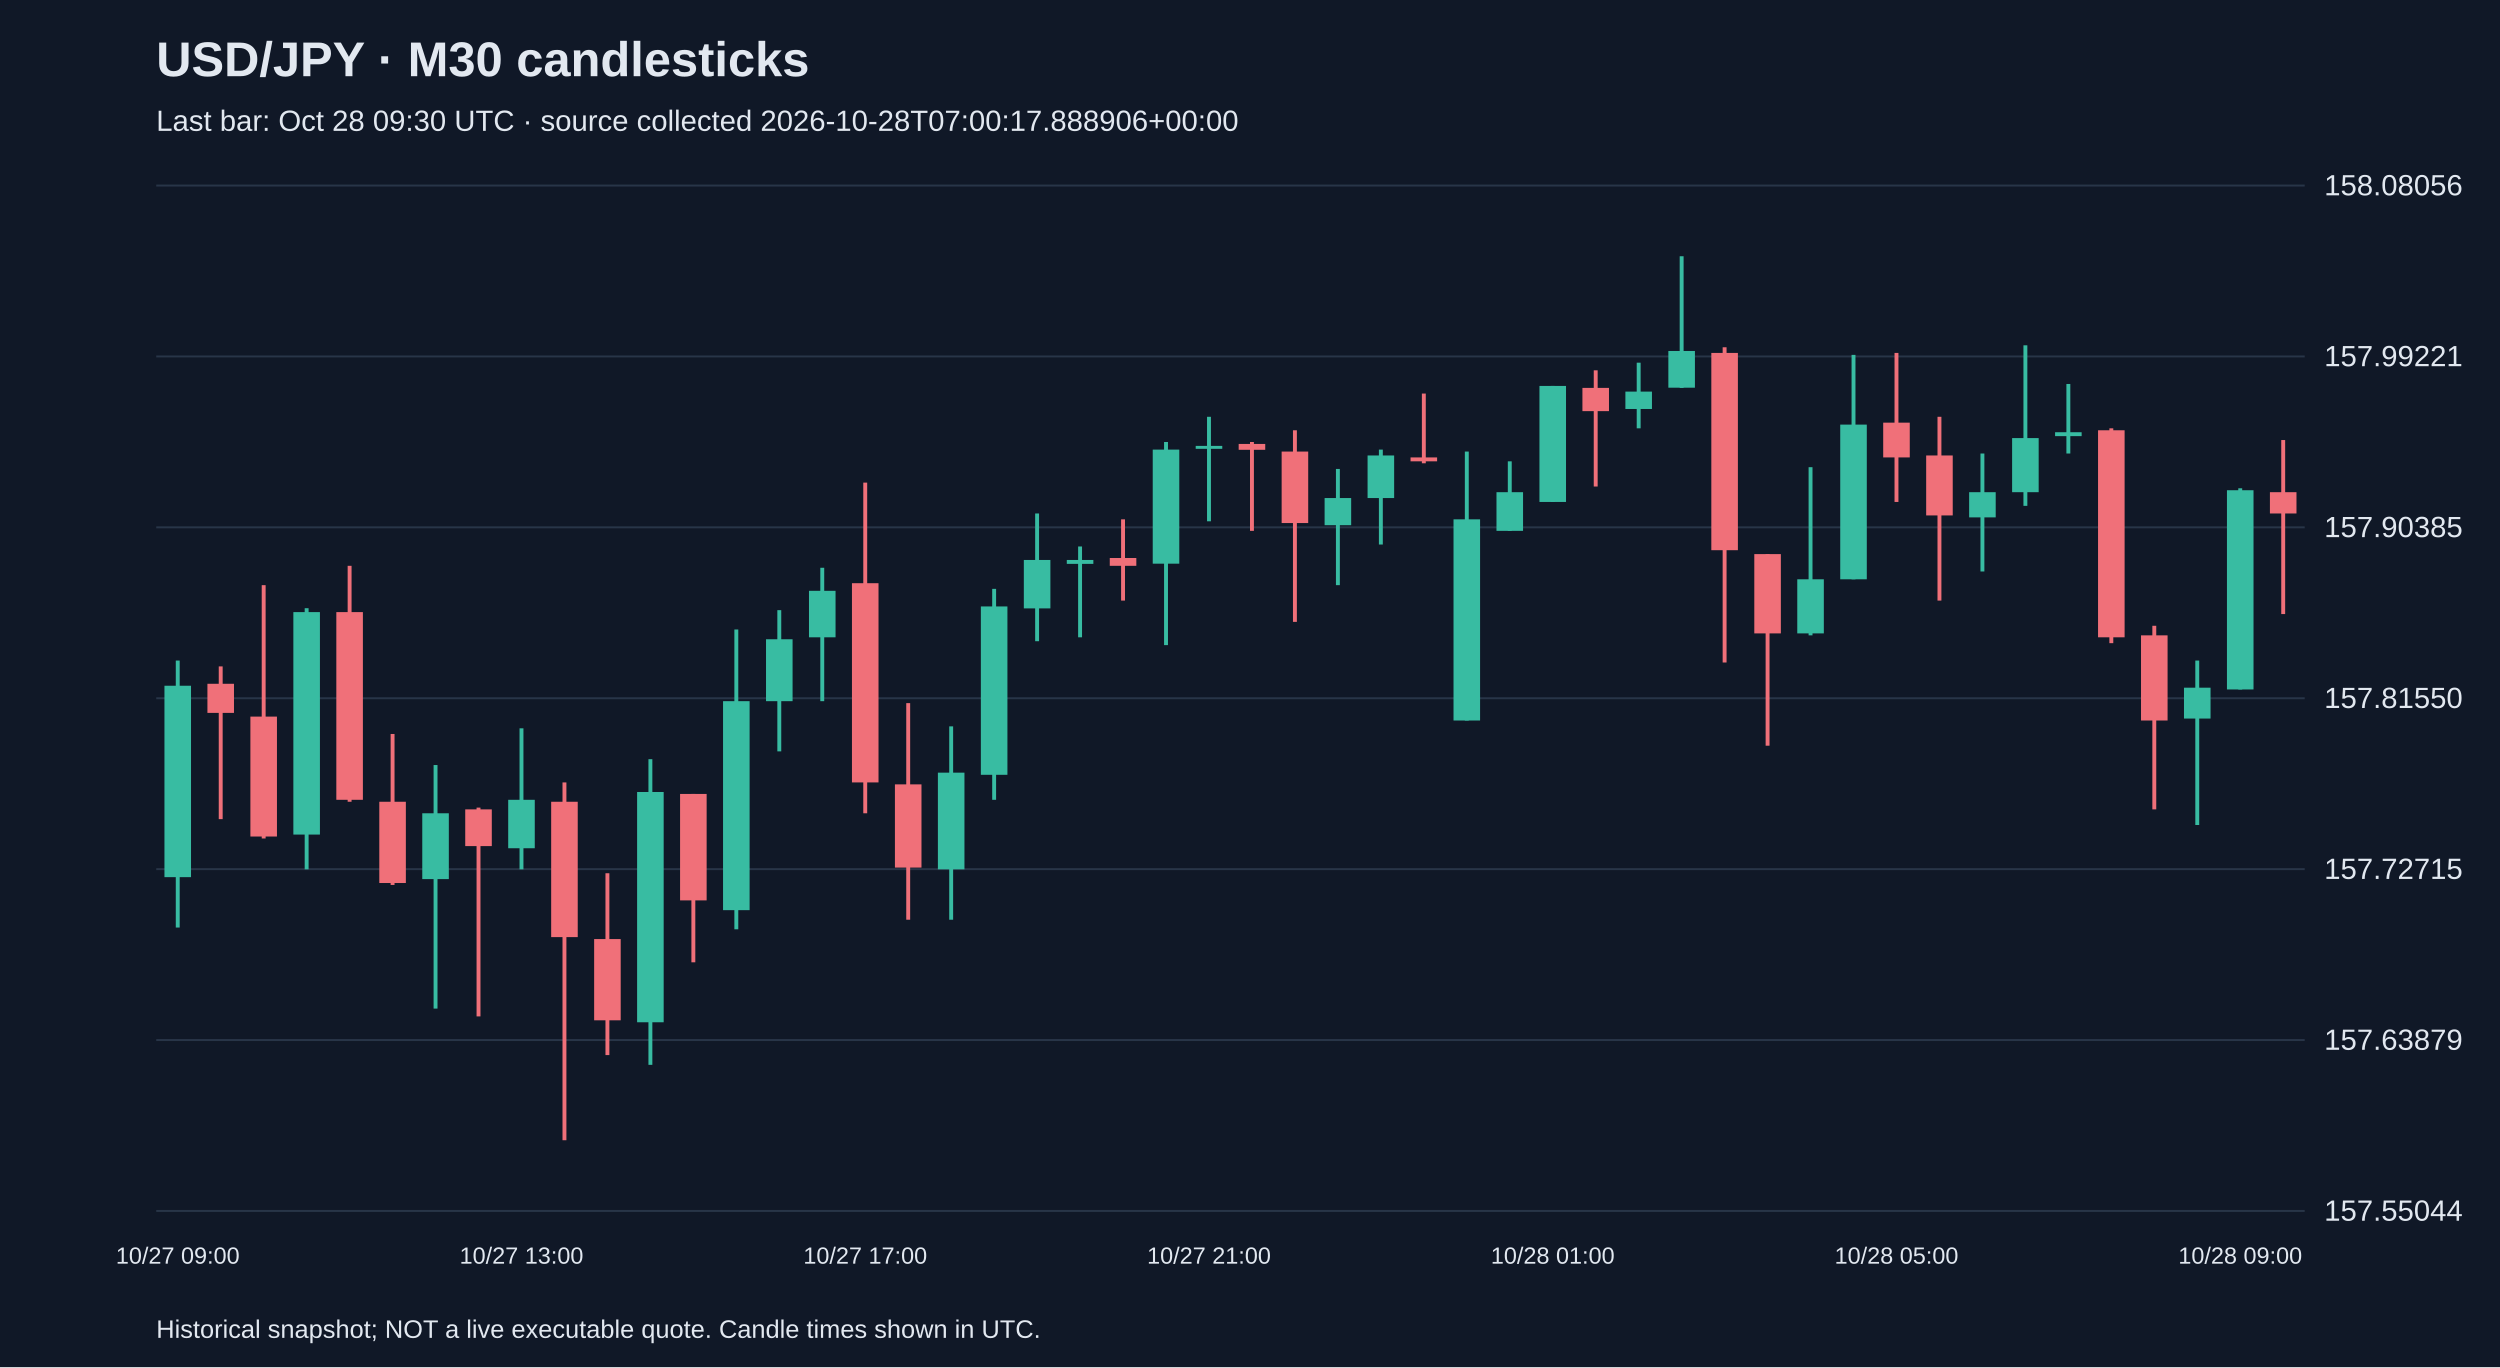
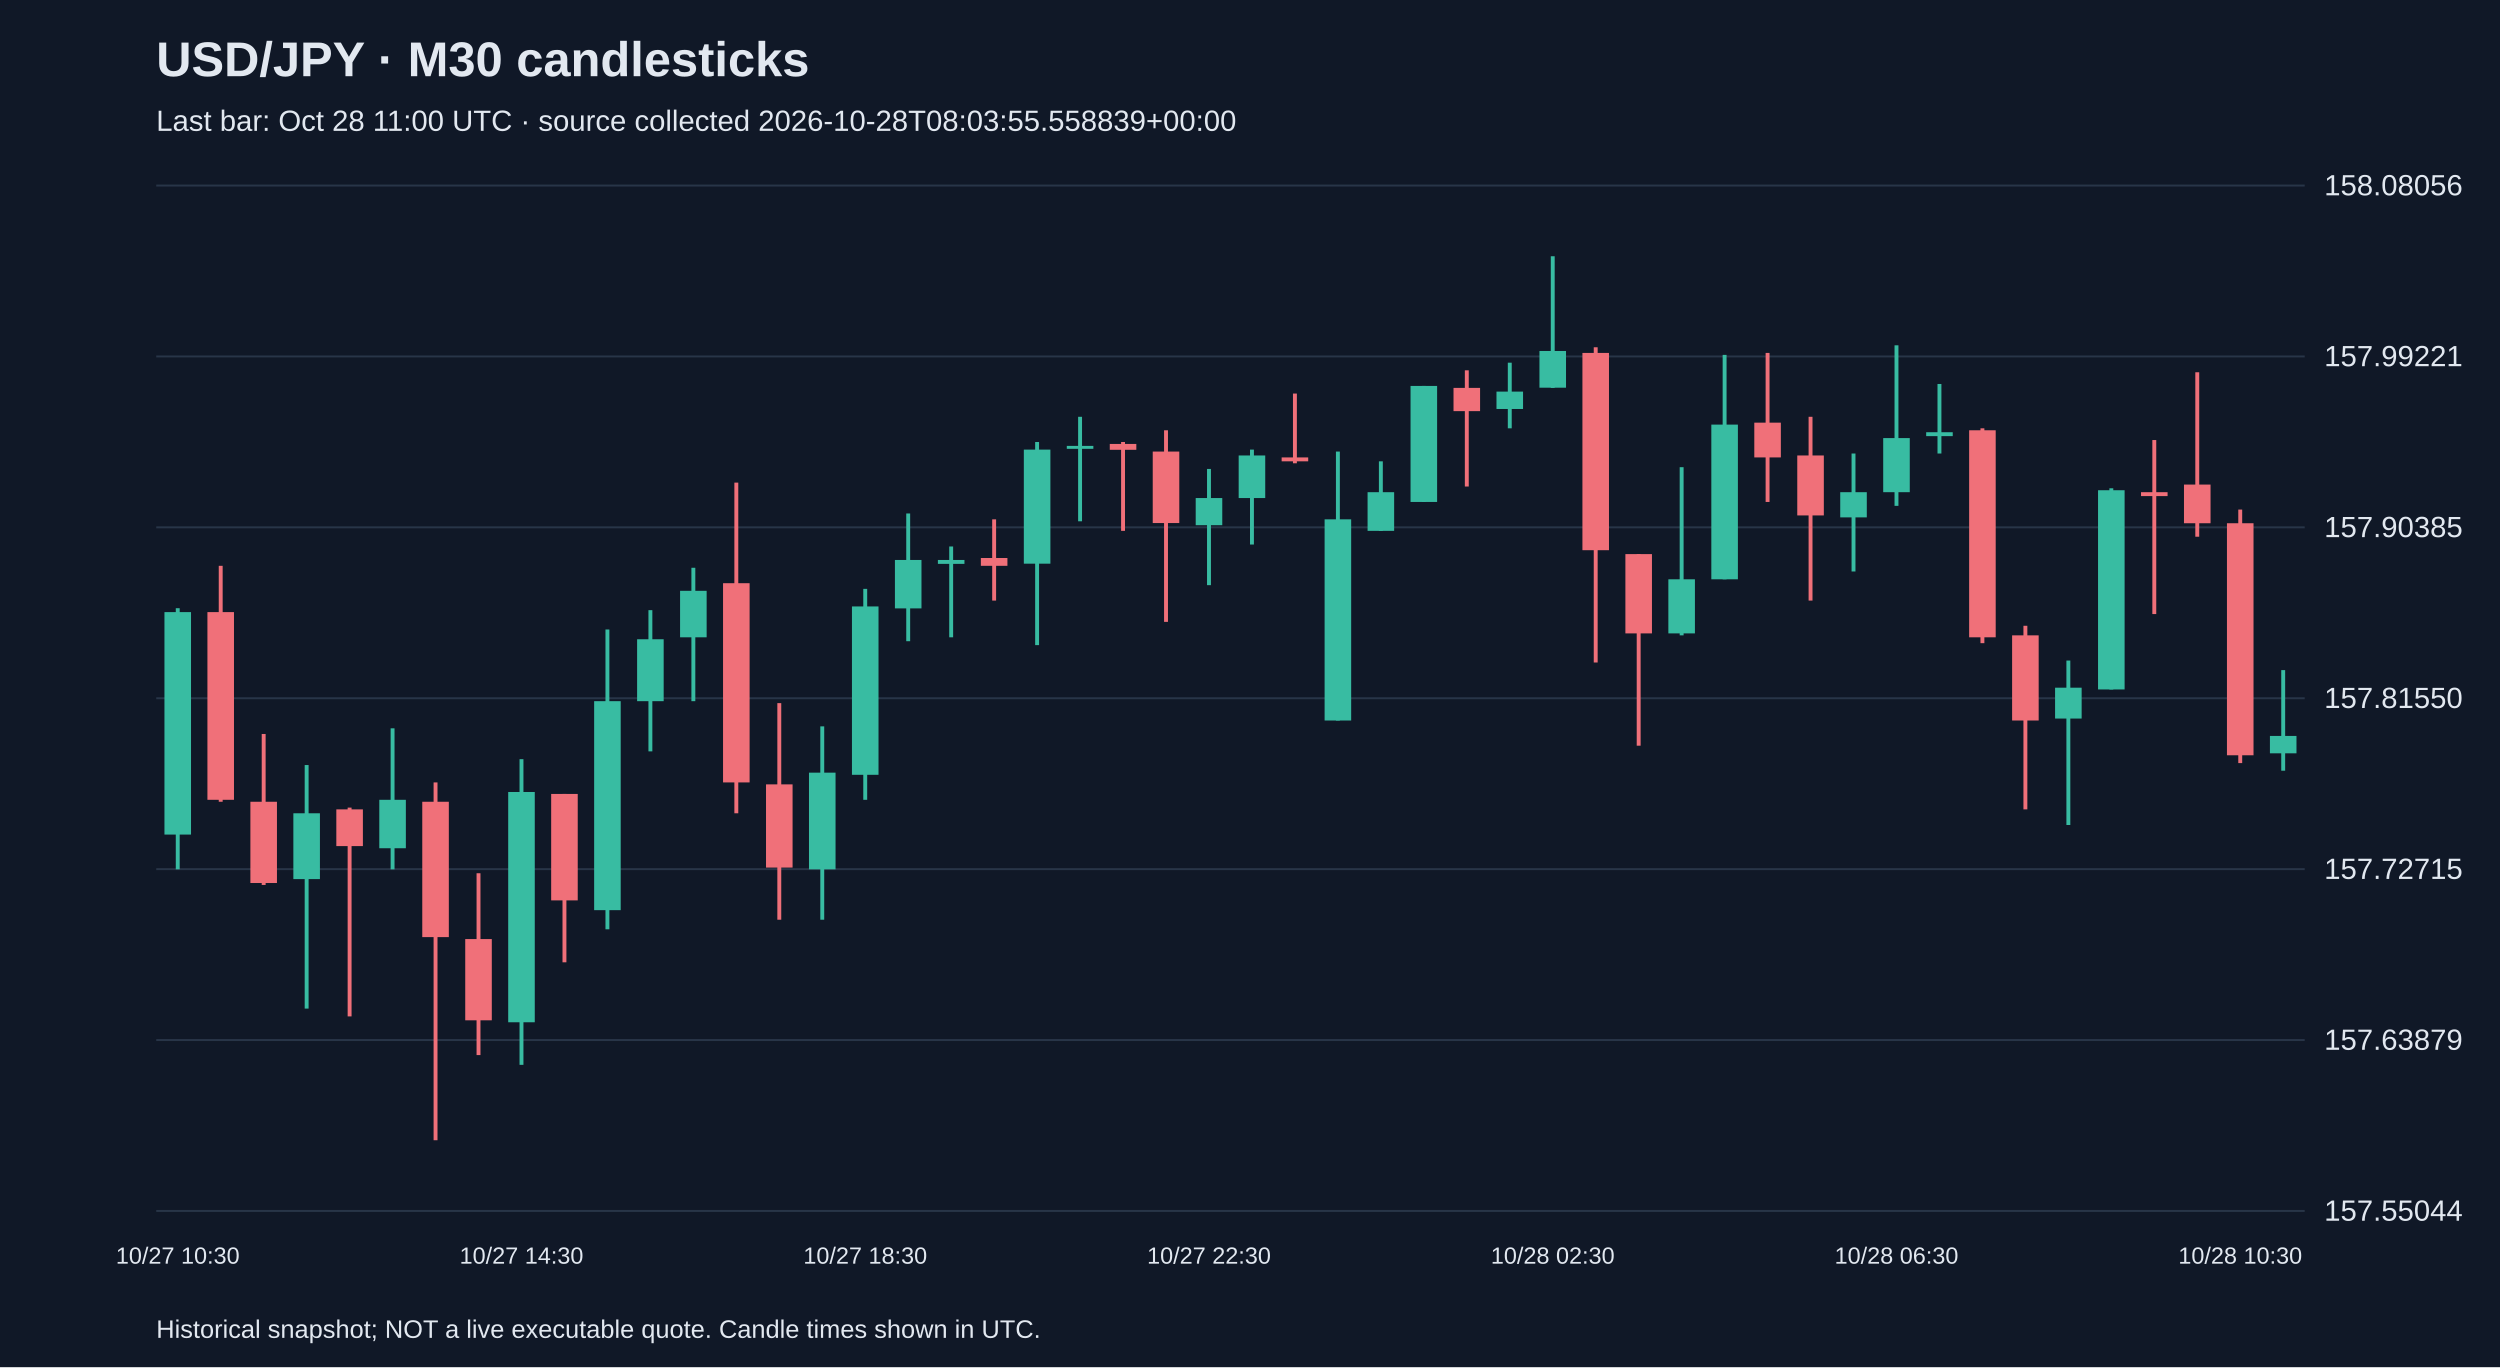
<svg xmlns="http://www.w3.org/2000/svg" viewBox="0 0 1280 700">
  <rect width="100%" height="100%" fill="#101827" />
  <style>text{font-family:Arial,sans-serif;fill:#e2e8f0}</style>
  <text x="80" y="39" font-size="25" font-weight="bold">USD/JPY · M30 candlesticks</text>
-   <text x="80" y="67" font-size="15" fill="#a6b1c5">Last bar: Oct 28 09:30 UTC · source collected 2026-10-28T07:00:17.888906+00:00</text>
+   <text x="80" y="67" font-size="15" fill="#a6b1c5">Last bar: Oct 28 11:00 UTC · source collected 2026-10-28T08:03:55.558839+00:00</text>
  <line x1="80" y1="620.0" x2="1180" y2="620.0" stroke="#283548" />
  <text x="1190" y="625.0" font-size="15">157.55044</text>
  <line x1="80" y1="532.5" x2="1180" y2="532.5" stroke="#283548" />
  <text x="1190" y="537.5" font-size="15">157.63879</text>
  <line x1="80" y1="445.0" x2="1180" y2="445.0" stroke="#283548" />
  <text x="1190" y="450.0" font-size="15">157.72715</text>
  <line x1="80" y1="357.5" x2="1180" y2="357.5" stroke="#283548" />
  <text x="1190" y="362.5" font-size="15">157.81550</text>
  <line x1="80" y1="270.0" x2="1180" y2="270.0" stroke="#283548" />
  <text x="1190" y="275.0" font-size="15">157.90385</text>
  <line x1="80" y1="182.5" x2="1180" y2="182.5" stroke="#283548" />
  <text x="1190" y="187.5" font-size="15">157.99221</text>
  <line x1="80" y1="95.0" x2="1180" y2="95.0" stroke="#283548" />
  <text x="1190" y="100.0" font-size="15">158.08056</text>
-   <line x1="91.0" y1="338.2" x2="91.0" y2="474.9" stroke="#38bca2" stroke-width="2" />
-   <rect x="84.2" y="351.1" width="13.6" height="98.0" fill="#38bca2" />
-   <text x="91.0" y="647" text-anchor="middle" font-size="12">10/27 09:00</text>
-   <line x1="113.0" y1="341.2" x2="113.0" y2="419.4" stroke="#f07079" stroke-width="2" />
-   <rect x="106.2" y="350.1" width="13.6" height="14.9" fill="#f07079" />
-   <line x1="135.0" y1="299.6" x2="135.0" y2="429.3" stroke="#f07079" stroke-width="2" />
-   <rect x="128.2" y="366.9" width="13.6" height="61.4" fill="#f07079" />
-   <line x1="157.0" y1="311.4" x2="157.0" y2="445.1" stroke="#38bca2" stroke-width="2" />
-   <rect x="150.2" y="313.4" width="13.6" height="113.9" fill="#38bca2" />
-   <line x1="179.0" y1="289.7" x2="179.0" y2="410.5" stroke="#f07079" stroke-width="2" />
-   <rect x="172.2" y="313.4" width="13.6" height="96.1" fill="#f07079" />
-   <line x1="201.0" y1="375.8" x2="201.0" y2="453.1" stroke="#f07079" stroke-width="2" />
-   <rect x="194.2" y="410.5" width="13.6" height="41.6" fill="#f07079" />
-   <line x1="223.0" y1="391.7" x2="223.0" y2="516.4" stroke="#38bca2" stroke-width="2" />
-   <rect x="216.2" y="416.4" width="13.6" height="33.7" fill="#38bca2" />
-   <line x1="245.0" y1="413.5" x2="245.0" y2="520.4" stroke="#f07079" stroke-width="2" />
-   <rect x="238.2" y="414.4" width="13.6" height="18.8" fill="#f07079" />
-   <line x1="267.0" y1="372.9" x2="267.0" y2="445.1" stroke="#38bca2" stroke-width="2" />
-   <rect x="260.2" y="409.5" width="13.6" height="24.8" fill="#38bca2" />
-   <text x="267.0" y="647" text-anchor="middle" font-size="12">10/27 13:00</text>
-   <line x1="289.0" y1="400.6" x2="289.0" y2="583.8" stroke="#f07079" stroke-width="2" />
-   <rect x="282.2" y="410.5" width="13.6" height="69.3" fill="#f07079" />
-   <line x1="311.0" y1="447.1" x2="311.0" y2="540.2" stroke="#f07079" stroke-width="2" />
-   <rect x="304.2" y="480.8" width="13.6" height="41.6" fill="#f07079" />
-   <line x1="333.0" y1="388.7" x2="333.0" y2="545.2" stroke="#38bca2" stroke-width="2" />
-   <rect x="326.2" y="405.5" width="13.6" height="117.9" fill="#38bca2" />
-   <line x1="355.0" y1="406.5" x2="355.0" y2="492.7" stroke="#f07079" stroke-width="2" />
-   <rect x="348.2" y="406.5" width="13.6" height="54.5" fill="#f07079" />
-   <line x1="377.0" y1="322.3" x2="377.0" y2="475.8" stroke="#38bca2" stroke-width="2" />
-   <rect x="370.2" y="359.0" width="13.6" height="107.0" fill="#38bca2" />
-   <line x1="399.0" y1="312.4" x2="399.0" y2="384.7" stroke="#38bca2" stroke-width="2" />
-   <rect x="392.2" y="327.3" width="13.6" height="31.7" fill="#38bca2" />
-   <line x1="421.0" y1="290.7" x2="421.0" y2="359.0" stroke="#38bca2" stroke-width="2" />
-   <rect x="414.2" y="302.5" width="13.6" height="23.8" fill="#38bca2" />
-   <line x1="443.0" y1="247.1" x2="443.0" y2="416.4" stroke="#f07079" stroke-width="2" />
-   <rect x="436.2" y="298.6" width="13.6" height="102.0" fill="#f07079" />
-   <text x="443.0" y="647" text-anchor="middle" font-size="12">10/27 17:00</text>
-   <line x1="465.0" y1="360.0" x2="465.0" y2="470.9" stroke="#f07079" stroke-width="2" />
-   <rect x="458.2" y="401.6" width="13.6" height="42.6" fill="#f07079" />
-   <line x1="487.0" y1="371.9" x2="487.0" y2="470.9" stroke="#38bca2" stroke-width="2" />
-   <rect x="480.2" y="395.6" width="13.6" height="49.5" fill="#38bca2" />
-   <line x1="509.0" y1="301.5" x2="509.0" y2="409.5" stroke="#38bca2" stroke-width="2" />
-   <rect x="502.2" y="310.5" width="13.6" height="86.2" fill="#38bca2" />
-   <line x1="531.0" y1="262.9" x2="531.0" y2="328.3" stroke="#38bca2" stroke-width="2" />
-   <rect x="524.2" y="286.7" width="13.6" height="24.8" fill="#38bca2" />
-   <line x1="553.0" y1="279.8" x2="553.0" y2="326.3" stroke="#38bca2" stroke-width="2" />
-   <rect x="546.2" y="286.7" width="13.6" height="2.0" fill="#38bca2" />
-   <line x1="575.0" y1="265.9" x2="575.0" y2="307.5" stroke="#f07079" stroke-width="2" />
-   <rect x="568.2" y="285.7" width="13.6" height="4.0" fill="#f07079" />
-   <line x1="597.0" y1="226.3" x2="597.0" y2="330.3" stroke="#38bca2" stroke-width="2" />
-   <rect x="590.2" y="230.2" width="13.6" height="58.4" fill="#38bca2" />
-   <line x1="619.0" y1="213.4" x2="619.0" y2="266.9" stroke="#38bca2" stroke-width="2" />
-   <rect x="612.2" y="228.3" width="13.6" height="1.5" fill="#38bca2" />
-   <text x="619.0" y="647" text-anchor="middle" font-size="12">10/27 21:00</text>
-   <line x1="641.0" y1="226.3" x2="641.0" y2="271.8" stroke="#f07079" stroke-width="2" />
-   <rect x="634.2" y="227.3" width="13.6" height="3.0" fill="#f07079" />
-   <line x1="663.0" y1="220.3" x2="663.0" y2="318.4" stroke="#f07079" stroke-width="2" />
-   <rect x="656.2" y="231.2" width="13.6" height="36.6" fill="#f07079" />
-   <line x1="685.0" y1="240.1" x2="685.0" y2="299.6" stroke="#38bca2" stroke-width="2" />
-   <rect x="678.2" y="255.0" width="13.6" height="13.9" fill="#38bca2" />
-   <line x1="707.0" y1="230.2" x2="707.0" y2="278.8" stroke="#38bca2" stroke-width="2" />
-   <rect x="700.2" y="233.2" width="13.6" height="21.8" fill="#38bca2" />
-   <line x1="729.0" y1="201.5" x2="729.0" y2="237.2" stroke="#f07079" stroke-width="2" />
-   <rect x="722.2" y="234.2" width="13.6" height="2.0" fill="#f07079" />
-   <line x1="751.0" y1="231.2" x2="751.0" y2="368.9" stroke="#38bca2" stroke-width="2" />
-   <rect x="744.2" y="265.9" width="13.6" height="103.0" fill="#38bca2" />
-   <line x1="773.0" y1="236.2" x2="773.0" y2="271.8" stroke="#38bca2" stroke-width="2" />
-   <rect x="766.2" y="252.0" width="13.6" height="19.8" fill="#38bca2" />
-   <line x1="795.0" y1="197.6" x2="795.0" y2="257.0" stroke="#38bca2" stroke-width="2" />
-   <rect x="788.2" y="197.6" width="13.6" height="59.4" fill="#38bca2" />
-   <text x="795.0" y="647" text-anchor="middle" font-size="12">10/28 01:00</text>
-   <line x1="817.0" y1="189.6" x2="817.0" y2="249.1" stroke="#f07079" stroke-width="2" />
-   <rect x="810.2" y="198.6" width="13.6" height="11.9" fill="#f07079" />
-   <line x1="839.0" y1="185.7" x2="839.0" y2="219.3" stroke="#38bca2" stroke-width="2" />
-   <rect x="832.2" y="200.5" width="13.6" height="8.9" fill="#38bca2" />
-   <line x1="861.0" y1="131.2" x2="861.0" y2="198.6" stroke="#38bca2" stroke-width="2" />
-   <rect x="854.2" y="179.7" width="13.6" height="18.8" fill="#38bca2" />
-   <line x1="883.0" y1="177.8" x2="883.0" y2="339.2" stroke="#f07079" stroke-width="2" />
-   <rect x="876.2" y="180.7" width="13.6" height="101.0" fill="#f07079" />
-   <line x1="905.0" y1="283.7" x2="905.0" y2="381.8" stroke="#f07079" stroke-width="2" />
-   <rect x="898.2" y="283.7" width="13.6" height="40.6" fill="#f07079" />
-   <line x1="927.0" y1="239.2" x2="927.0" y2="325.3" stroke="#38bca2" stroke-width="2" />
-   <rect x="920.2" y="296.6" width="13.6" height="27.7" fill="#38bca2" />
-   <line x1="949.0" y1="181.7" x2="949.0" y2="296.6" stroke="#38bca2" stroke-width="2" />
-   <rect x="942.2" y="217.4" width="13.6" height="79.2" fill="#38bca2" />
-   <line x1="971.0" y1="180.7" x2="971.0" y2="257.0" stroke="#f07079" stroke-width="2" />
-   <rect x="964.2" y="216.4" width="13.6" height="17.8" fill="#f07079" />
-   <text x="971.0" y="647" text-anchor="middle" font-size="12">10/28 05:00</text>
-   <line x1="993.0" y1="213.4" x2="993.0" y2="307.5" stroke="#f07079" stroke-width="2" />
-   <rect x="986.2" y="233.2" width="13.6" height="30.7" fill="#f07079" />
-   <line x1="1015.0" y1="232.2" x2="1015.0" y2="292.6" stroke="#38bca2" stroke-width="2" />
-   <rect x="1008.2" y="252.0" width="13.6" height="12.9" fill="#38bca2" />
-   <line x1="1037.0" y1="176.8" x2="1037.0" y2="259.0" stroke="#38bca2" stroke-width="2" />
-   <rect x="1030.2" y="224.3" width="13.6" height="27.7" fill="#38bca2" />
-   <line x1="1059.0" y1="196.6" x2="1059.0" y2="232.2" stroke="#38bca2" stroke-width="2" />
-   <rect x="1052.2" y="221.3" width="13.6" height="2.0" fill="#38bca2" />
-   <line x1="1081.0" y1="219.3" x2="1081.0" y2="329.3" stroke="#f07079" stroke-width="2" />
-   <rect x="1074.2" y="220.3" width="13.6" height="106.0" fill="#f07079" />
-   <line x1="1103.0" y1="320.4" x2="1103.0" y2="414.4" stroke="#f07079" stroke-width="2" />
-   <rect x="1096.2" y="325.3" width="13.6" height="43.6" fill="#f07079" />
-   <line x1="1125.0" y1="338.2" x2="1125.0" y2="422.4" stroke="#38bca2" stroke-width="2" />
-   <rect x="1118.2" y="352.1" width="13.6" height="15.8" fill="#38bca2" />
-   <line x1="1147.0" y1="250.0" x2="1147.0" y2="353.0" stroke="#38bca2" stroke-width="2" />
-   <rect x="1140.2" y="251.0" width="13.6" height="102.0" fill="#38bca2" />
-   <text x="1147.0" y="647" text-anchor="middle" font-size="12">10/28 09:00</text>
-   <line x1="1169.0" y1="225.3" x2="1169.0" y2="314.4" stroke="#f07079" stroke-width="2" />
-   <rect x="1162.2" y="252.0" width="13.6" height="10.9" fill="#f07079" />
+   <line x1="91.0" y1="311.4" x2="91.0" y2="445.1" stroke="#38bca2" stroke-width="2" />
+   <rect x="84.2" y="313.4" width="13.6" height="113.9" fill="#38bca2" />
+   <text x="91.0" y="647" text-anchor="middle" font-size="12">10/27 10:30</text>
+   <line x1="113.0" y1="289.7" x2="113.0" y2="410.5" stroke="#f07079" stroke-width="2" />
+   <rect x="106.2" y="313.4" width="13.6" height="96.1" fill="#f07079" />
+   <line x1="135.0" y1="375.8" x2="135.0" y2="453.1" stroke="#f07079" stroke-width="2" />
+   <rect x="128.2" y="410.5" width="13.6" height="41.6" fill="#f07079" />
+   <line x1="157.0" y1="391.7" x2="157.0" y2="516.4" stroke="#38bca2" stroke-width="2" />
+   <rect x="150.2" y="416.4" width="13.6" height="33.7" fill="#38bca2" />
+   <line x1="179.0" y1="413.5" x2="179.0" y2="520.4" stroke="#f07079" stroke-width="2" />
+   <rect x="172.2" y="414.4" width="13.6" height="18.8" fill="#f07079" />
+   <line x1="201.0" y1="372.9" x2="201.0" y2="445.1" stroke="#38bca2" stroke-width="2" />
+   <rect x="194.2" y="409.5" width="13.6" height="24.8" fill="#38bca2" />
+   <line x1="223.0" y1="400.6" x2="223.0" y2="583.8" stroke="#f07079" stroke-width="2" />
+   <rect x="216.2" y="410.5" width="13.6" height="69.3" fill="#f07079" />
+   <line x1="245.0" y1="447.1" x2="245.0" y2="540.2" stroke="#f07079" stroke-width="2" />
+   <rect x="238.2" y="480.8" width="13.6" height="41.6" fill="#f07079" />
+   <line x1="267.0" y1="388.7" x2="267.0" y2="545.2" stroke="#38bca2" stroke-width="2" />
+   <rect x="260.2" y="405.5" width="13.6" height="117.9" fill="#38bca2" />
+   <text x="267.0" y="647" text-anchor="middle" font-size="12">10/27 14:30</text>
+   <line x1="289.0" y1="406.5" x2="289.0" y2="492.7" stroke="#f07079" stroke-width="2" />
+   <rect x="282.2" y="406.5" width="13.6" height="54.5" fill="#f07079" />
+   <line x1="311.0" y1="322.3" x2="311.0" y2="475.8" stroke="#38bca2" stroke-width="2" />
+   <rect x="304.2" y="359.0" width="13.6" height="107.0" fill="#38bca2" />
+   <line x1="333.0" y1="312.4" x2="333.0" y2="384.7" stroke="#38bca2" stroke-width="2" />
+   <rect x="326.2" y="327.3" width="13.6" height="31.7" fill="#38bca2" />
+   <line x1="355.0" y1="290.7" x2="355.0" y2="359.0" stroke="#38bca2" stroke-width="2" />
+   <rect x="348.2" y="302.5" width="13.6" height="23.8" fill="#38bca2" />
+   <line x1="377.0" y1="247.1" x2="377.0" y2="416.4" stroke="#f07079" stroke-width="2" />
+   <rect x="370.2" y="298.6" width="13.6" height="102.0" fill="#f07079" />
+   <line x1="399.0" y1="360.0" x2="399.0" y2="470.9" stroke="#f07079" stroke-width="2" />
+   <rect x="392.2" y="401.6" width="13.6" height="42.6" fill="#f07079" />
+   <line x1="421.0" y1="371.9" x2="421.0" y2="470.9" stroke="#38bca2" stroke-width="2" />
+   <rect x="414.2" y="395.6" width="13.6" height="49.5" fill="#38bca2" />
+   <line x1="443.0" y1="301.5" x2="443.0" y2="409.5" stroke="#38bca2" stroke-width="2" />
+   <rect x="436.2" y="310.5" width="13.6" height="86.2" fill="#38bca2" />
+   <text x="443.0" y="647" text-anchor="middle" font-size="12">10/27 18:30</text>
+   <line x1="465.0" y1="262.9" x2="465.0" y2="328.3" stroke="#38bca2" stroke-width="2" />
+   <rect x="458.2" y="286.7" width="13.6" height="24.8" fill="#38bca2" />
+   <line x1="487.0" y1="279.8" x2="487.0" y2="326.3" stroke="#38bca2" stroke-width="2" />
+   <rect x="480.2" y="286.7" width="13.6" height="2.0" fill="#38bca2" />
+   <line x1="509.0" y1="265.9" x2="509.0" y2="307.5" stroke="#f07079" stroke-width="2" />
+   <rect x="502.2" y="285.7" width="13.6" height="4.0" fill="#f07079" />
+   <line x1="531.0" y1="226.3" x2="531.0" y2="330.3" stroke="#38bca2" stroke-width="2" />
+   <rect x="524.2" y="230.2" width="13.6" height="58.4" fill="#38bca2" />
+   <line x1="553.0" y1="213.4" x2="553.0" y2="266.9" stroke="#38bca2" stroke-width="2" />
+   <rect x="546.2" y="228.3" width="13.6" height="1.5" fill="#38bca2" />
+   <line x1="575.0" y1="226.3" x2="575.0" y2="271.8" stroke="#f07079" stroke-width="2" />
+   <rect x="568.2" y="227.3" width="13.6" height="3.0" fill="#f07079" />
+   <line x1="597.0" y1="220.3" x2="597.0" y2="318.4" stroke="#f07079" stroke-width="2" />
+   <rect x="590.2" y="231.2" width="13.6" height="36.6" fill="#f07079" />
+   <line x1="619.0" y1="240.1" x2="619.0" y2="299.6" stroke="#38bca2" stroke-width="2" />
+   <rect x="612.2" y="255.0" width="13.6" height="13.9" fill="#38bca2" />
+   <text x="619.0" y="647" text-anchor="middle" font-size="12">10/27 22:30</text>
+   <line x1="641.0" y1="230.2" x2="641.0" y2="278.8" stroke="#38bca2" stroke-width="2" />
+   <rect x="634.2" y="233.2" width="13.6" height="21.8" fill="#38bca2" />
+   <line x1="663.0" y1="201.5" x2="663.0" y2="237.2" stroke="#f07079" stroke-width="2" />
+   <rect x="656.2" y="234.2" width="13.6" height="2.0" fill="#f07079" />
+   <line x1="685.0" y1="231.2" x2="685.0" y2="368.9" stroke="#38bca2" stroke-width="2" />
+   <rect x="678.2" y="265.9" width="13.6" height="103.0" fill="#38bca2" />
+   <line x1="707.0" y1="236.2" x2="707.0" y2="271.8" stroke="#38bca2" stroke-width="2" />
+   <rect x="700.2" y="252.0" width="13.6" height="19.8" fill="#38bca2" />
+   <line x1="729.0" y1="197.6" x2="729.0" y2="257.0" stroke="#38bca2" stroke-width="2" />
+   <rect x="722.2" y="197.6" width="13.6" height="59.4" fill="#38bca2" />
+   <line x1="751.0" y1="189.6" x2="751.0" y2="249.1" stroke="#f07079" stroke-width="2" />
+   <rect x="744.2" y="198.6" width="13.6" height="11.9" fill="#f07079" />
+   <line x1="773.0" y1="185.7" x2="773.0" y2="219.3" stroke="#38bca2" stroke-width="2" />
+   <rect x="766.2" y="200.5" width="13.6" height="8.9" fill="#38bca2" />
+   <line x1="795.0" y1="131.2" x2="795.0" y2="198.6" stroke="#38bca2" stroke-width="2" />
+   <rect x="788.2" y="179.7" width="13.6" height="18.8" fill="#38bca2" />
+   <text x="795.0" y="647" text-anchor="middle" font-size="12">10/28 02:30</text>
+   <line x1="817.0" y1="177.8" x2="817.0" y2="339.2" stroke="#f07079" stroke-width="2" />
+   <rect x="810.2" y="180.7" width="13.6" height="101.0" fill="#f07079" />
+   <line x1="839.0" y1="283.7" x2="839.0" y2="381.8" stroke="#f07079" stroke-width="2" />
+   <rect x="832.2" y="283.7" width="13.6" height="40.6" fill="#f07079" />
+   <line x1="861.0" y1="239.2" x2="861.0" y2="325.3" stroke="#38bca2" stroke-width="2" />
+   <rect x="854.2" y="296.6" width="13.6" height="27.7" fill="#38bca2" />
+   <line x1="883.0" y1="181.7" x2="883.0" y2="296.6" stroke="#38bca2" stroke-width="2" />
+   <rect x="876.2" y="217.4" width="13.6" height="79.2" fill="#38bca2" />
+   <line x1="905.0" y1="180.7" x2="905.0" y2="257.0" stroke="#f07079" stroke-width="2" />
+   <rect x="898.2" y="216.4" width="13.6" height="17.8" fill="#f07079" />
+   <line x1="927.0" y1="213.4" x2="927.0" y2="307.5" stroke="#f07079" stroke-width="2" />
+   <rect x="920.2" y="233.2" width="13.6" height="30.7" fill="#f07079" />
+   <line x1="949.0" y1="232.2" x2="949.0" y2="292.6" stroke="#38bca2" stroke-width="2" />
+   <rect x="942.2" y="252.0" width="13.6" height="12.9" fill="#38bca2" />
+   <line x1="971.0" y1="176.8" x2="971.0" y2="259.0" stroke="#38bca2" stroke-width="2" />
+   <rect x="964.2" y="224.3" width="13.6" height="27.7" fill="#38bca2" />
+   <text x="971.0" y="647" text-anchor="middle" font-size="12">10/28 06:30</text>
+   <line x1="993.0" y1="196.6" x2="993.0" y2="232.2" stroke="#38bca2" stroke-width="2" />
+   <rect x="986.2" y="221.3" width="13.6" height="2.0" fill="#38bca2" />
+   <line x1="1015.0" y1="219.3" x2="1015.0" y2="329.3" stroke="#f07079" stroke-width="2" />
+   <rect x="1008.2" y="220.3" width="13.6" height="106.0" fill="#f07079" />
+   <line x1="1037.0" y1="320.4" x2="1037.0" y2="414.4" stroke="#f07079" stroke-width="2" />
+   <rect x="1030.2" y="325.3" width="13.6" height="43.6" fill="#f07079" />
+   <line x1="1059.0" y1="338.2" x2="1059.0" y2="422.4" stroke="#38bca2" stroke-width="2" />
+   <rect x="1052.2" y="352.1" width="13.6" height="15.8" fill="#38bca2" />
+   <line x1="1081.0" y1="250.0" x2="1081.0" y2="353.0" stroke="#38bca2" stroke-width="2" />
+   <rect x="1074.2" y="251.0" width="13.6" height="102.0" fill="#38bca2" />
+   <line x1="1103.0" y1="225.3" x2="1103.0" y2="314.4" stroke="#f07079" stroke-width="2" />
+   <rect x="1096.2" y="252.0" width="13.6" height="2.0" fill="#f07079" />
+   <line x1="1125.0" y1="190.6" x2="1125.0" y2="274.8" stroke="#f07079" stroke-width="2" />
+   <rect x="1118.2" y="248.1" width="13.6" height="19.8" fill="#f07079" />
+   <line x1="1147.0" y1="260.9" x2="1147.0" y2="390.7" stroke="#f07079" stroke-width="2" />
+   <rect x="1140.2" y="267.9" width="13.6" height="118.8" fill="#f07079" />
+   <text x="1147.0" y="647" text-anchor="middle" font-size="12">10/28 10:30</text>
+   <line x1="1169.0" y1="343.1" x2="1169.0" y2="394.6" stroke="#38bca2" stroke-width="2" />
+   <rect x="1162.2" y="376.8" width="13.6" height="8.9" fill="#38bca2" />
  <text x="80" y="685" font-size="13">Historical snapshot; NOT a live executable quote. Candle times shown in UTC.</text>
</svg>
